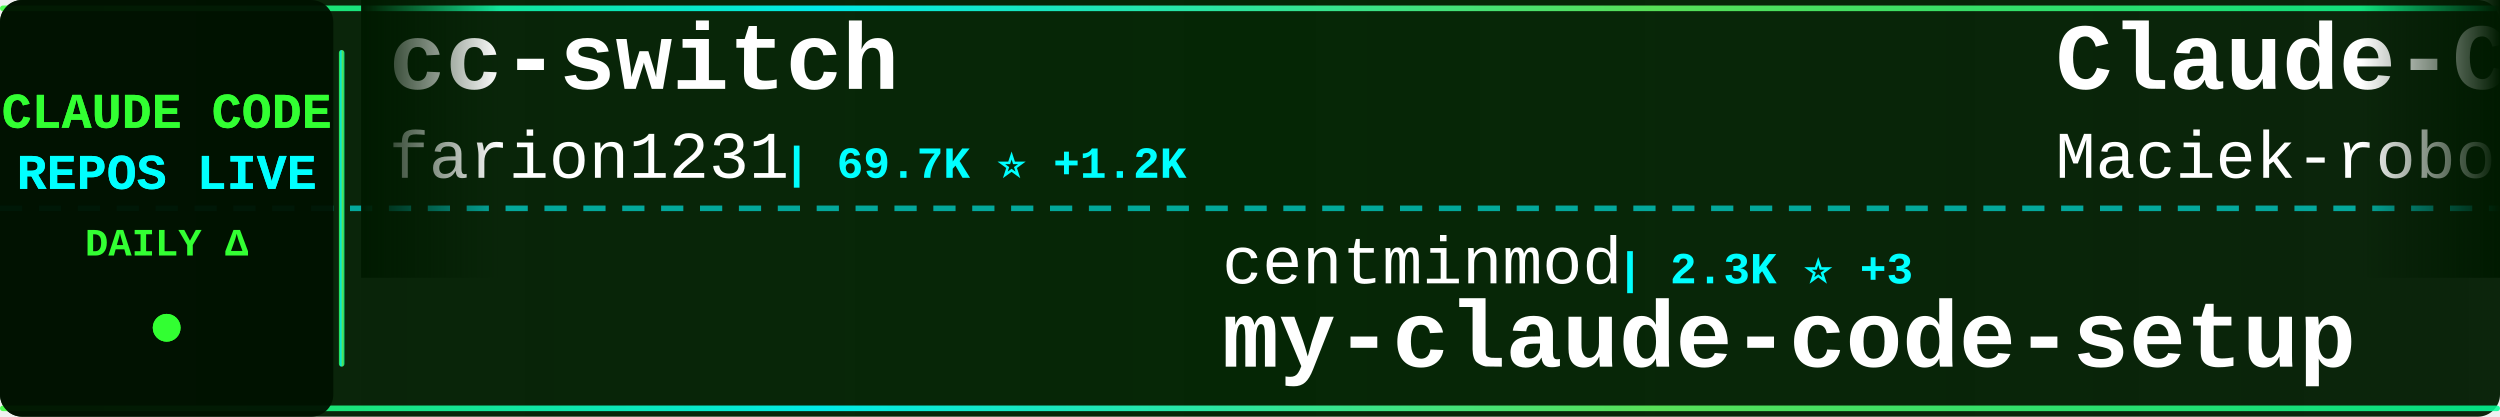
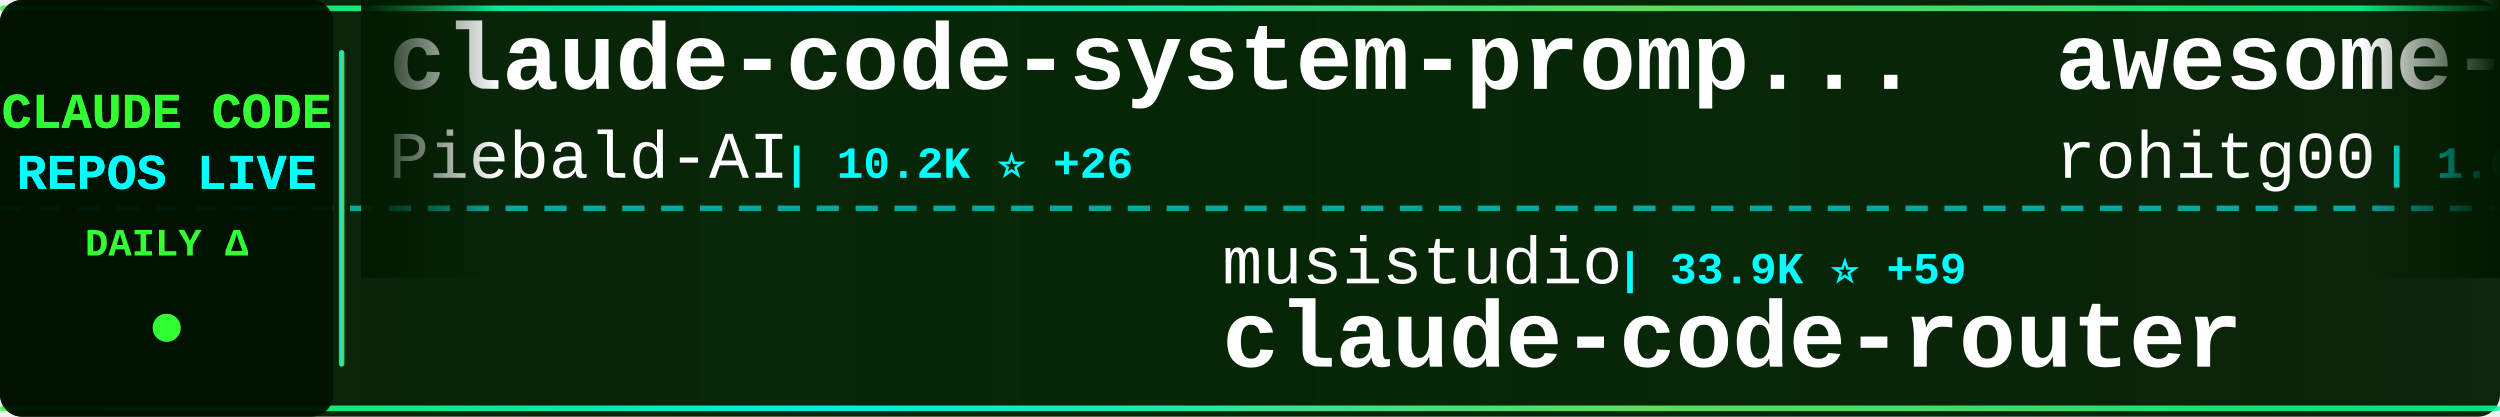
<svg xmlns="http://www.w3.org/2000/svg" width="900" height="150">
  <defs>
    <linearGradient id="tickerBg" x1="0%" y1="0%" x2="100%" y2="0%">
      <stop offset="0%" style="stop-color:#001a00;stop-opacity:0.95" />
      <stop offset="50%" style="stop-color:#002200;stop-opacity:0.98" />
      <stop offset="100%" style="stop-color:#001a00;stop-opacity:0.95" />
    </linearGradient>
    <linearGradient id="borderGrad" x1="0%" y1="0%" x2="100%" y2="0%">
      <stop offset="0%" style="stop-color:#33ff33;stop-opacity:0.85">
        <animate attributeName="stop-opacity" values="0.85;1;0.85" dur="2s" repeatCount="indefinite" />
      </stop>
      <stop offset="33%" style="stop-color:#00ffff;stop-opacity:0.9">
        <animate attributeName="stop-opacity" values="0.9;1;0.9" dur="2.2s" repeatCount="indefinite" />
      </stop>
      <stop offset="66%" style="stop-color:#66ff66;stop-opacity:0.85">
        <animate attributeName="stop-opacity" values="0.85;1;0.85" dur="1.8s" repeatCount="indefinite" />
      </stop>
      <stop offset="100%" style="stop-color:#00ff99;stop-opacity:0.85">
        <animate attributeName="stop-opacity" values="0.85;1;0.85" dur="2s" repeatCount="indefinite" />
      </stop>
    </linearGradient>
    <filter id="textGlow">
      <feGaussianBlur stdDeviation="0.1" result="coloredBlur" />
      <feMerge>
        <feMergeNode in="coloredBlur" />
        <feMergeNode in="SourceGraphic" />
      </feMerge>
    </filter>
    <filter id="metricGlow">
      <feGaussianBlur stdDeviation="0.2" result="coloredBlur" />
      <feMerge>
        <feMergeNode in="coloredBlur" />
        <feMergeNode in="SourceGraphic" />
      </feMerge>
    </filter>
    <linearGradient id="leftFade" x1="0%" y1="0%" x2="100%" y2="0%">
      <stop offset="0%" style="stop-color:#001a00;stop-opacity:1" />
      <stop offset="100%" style="stop-color:#001a00;stop-opacity:0" />
    </linearGradient>
    <linearGradient id="rightFade" x1="0%" y1="0%" x2="100%" y2="0%">
      <stop offset="0%" style="stop-color:#001a00;stop-opacity:0" />
      <stop offset="100%" style="stop-color:#001a00;stop-opacity:1" />
    </linearGradient>
  </defs>
  <rect width="900" height="150" fill="url(#tickerBg)" rx="8" />
  <rect x="0" y="2" width="900" height="2" fill="url(#borderGrad)" rx="1" />
  <rect x="0" y="146" width="900" height="2" fill="url(#borderGrad)" rx="1" />
  <line x1="0" y1="75" x2="900" y2="75" stroke="#00ffff" stroke-width="2" stroke-dasharray="8 6" opacity="0.6" />
  <rect x="0" y="0" width="120" height="150" fill="#001100" opacity="0.95" rx="8" />
  <text x="60" y="46" font-family="'Courier New', monospace" font-size="18" font-weight="bold" fill="#33ff33" text-anchor="middle" filter="url(#textGlow)">
    CLAUDE CODE
  </text>
  <text x="60" y="68" font-family="'Courier New', monospace" font-size="18" font-weight="bold" fill="#00ffff" text-anchor="middle" filter="url(#textGlow)">
    REPOS LIVE
  </text>
  <text x="60" y="92" font-family="'Courier New', monospace" font-size="14" font-weight="bold" fill="#33ff33" text-anchor="middle">
    DAILY Δ
  </text>
  <circle cx="60" cy="118" r="5" fill="#33ff33" filter="url(#metricGlow)">
    <animate attributeName="r" values="4;6;4" dur="1.5s" repeatCount="indefinite" />
    <animate attributeName="opacity" values="0.6;1;0.6" dur="1.5s" repeatCount="indefinite" />
  </circle>
  <rect x="122" y="18" width="2" height="114" fill="url(#borderGrad)" rx="1" />
  <clipPath id="tickerClip">
    <rect x="130" y="0" width="770" height="150" />
  </clipPath>
  <g clip-path="url(#tickerClip)">
    <g id="tickerItems">
      <animateTransform attributeName="transform" attributeType="XML" type="translate" from="0 0" to="-3000 0" dur="54s" repeatCount="indefinite" />
      <g transform="translate(0, 0)">
-         <text x="140" y="32" font-family="'Courier New', monospace" font-size="34" font-weight="bold" fill="#ffffff">cc-switch</text>
-         <text x="140" y="64" font-family="'Courier New', monospace" font-size="24" font-weight="normal" fill="#ffffff" opacity="1.0">farion1231</text>
-         <text x="282" y="64" font-family="'Courier New', monospace" font-size="16" font-weight="bold" fill="#00ffff"> | 69.7K ⭐ +1.2K</text>
+         <text x="140" y="32" font-family="'Courier New', monospace" font-size="34" font-weight="bold" fill="#ffffff">claude-code-system-promp...</text>
+         <text x="140" y="64" font-family="'Courier New', monospace" font-size="24" font-weight="normal" fill="#ffffff" opacity="1.0">Piebald-AI</text>
+         <text x="282" y="64" font-family="'Courier New', monospace" font-size="16" font-weight="bold" fill="#00ffff"> | 10.2K ⭐ +26</text>
      </g>
      <g transform="translate(300, 0)">
-         <text x="140" y="102" font-family="'Courier New', monospace" font-size="24" font-weight="normal" fill="#ffffff" opacity="1.0">centminmod</text>
-         <text x="282" y="102" font-family="'Courier New', monospace" font-size="16" font-weight="bold" fill="#00ffff"> | 2.3K ⭐ +3</text>
-         <text x="140" y="132" font-family="'Courier New', monospace" font-size="34" font-weight="bold" fill="#ffffff">my-claude-code-setup</text>
+         <text x="140" y="102" font-family="'Courier New', monospace" font-size="24" font-weight="normal" fill="#ffffff" opacity="1.0">musistudio</text>
+         <text x="282" y="102" font-family="'Courier New', monospace" font-size="16" font-weight="bold" fill="#00ffff"> | 33.9K ⭐ +59</text>
+         <text x="140" y="132" font-family="'Courier New', monospace" font-size="34" font-weight="bold" fill="#ffffff">claude-code-router</text>
      </g>
      <g transform="translate(600, 0)">
-         <text x="140" y="32" font-family="'Courier New', monospace" font-size="34" font-weight="bold" fill="#ffffff">Claude-Code-Usage-Monito...</text>
-         <text x="140" y="64" font-family="'Courier New', monospace" font-size="24" font-weight="normal" fill="#ffffff" opacity="1.0">Maciek-roboblog</text>
-         <text x="342" y="64" font-family="'Courier New', monospace" font-size="16" font-weight="bold" fill="#00ffff"> | 8.0K ⭐ +13</text>
+         <text x="140" y="32" font-family="'Courier New', monospace" font-size="34" font-weight="bold" fill="#ffffff">awesome-claude-code-tool...</text>
+         <text x="140" y="64" font-family="'Courier New', monospace" font-size="24" font-weight="normal" fill="#ffffff" opacity="1.0">rohitg00</text>
+         <text x="258" y="64" font-family="'Courier New', monospace" font-size="16" font-weight="bold" fill="#00ffff"> | 1.6K ⭐ +13</text>
      </g>
      <g transform="translate(900, 0)">
-         <text x="140" y="102" font-family="'Courier New', monospace" font-size="24" font-weight="normal" fill="#ffffff" opacity="1.0">ding113</text>
-         <text x="246" y="102" font-family="'Courier New', monospace" font-size="16" font-weight="bold" fill="#00ffff"> | 2.8K ⭐ +10</text>
-         <text x="140" y="132" font-family="'Courier New', monospace" font-size="34" font-weight="bold" fill="#ffffff">claude-code-hub</text>
+         <text x="140" y="102" font-family="'Courier New', monospace" font-size="24" font-weight="normal" fill="#ffffff" opacity="1.0">Cranot</text>
+         <text x="234" y="102" font-family="'Courier New', monospace" font-size="16" font-weight="bold" fill="#00ffff"> | 2.7K ⭐ +4</text>
+         <text x="140" y="132" font-family="'Courier New', monospace" font-size="34" font-weight="bold" fill="#ffffff">claude-code-guide</text>
      </g>
      <g transform="translate(1200, 0)">
-         <text x="140" y="32" font-family="'Courier New', monospace" font-size="34" font-weight="bold" fill="#ffffff">claude-code-source-build</text>
-         <text x="140" y="64" font-family="'Courier New', monospace" font-size="24" font-weight="normal" fill="#ffffff" opacity="1.0">andrew-kramer-inno</text>
-         <text x="378" y="64" font-family="'Courier New', monospace" font-size="16" font-weight="bold" fill="#00ffff"> | 588 ⭐ +1</text>
+         <text x="140" y="32" font-family="'Courier New', monospace" font-size="34" font-weight="bold" fill="#ffffff">claude-code-webui</text>
+         <text x="140" y="64" font-family="'Courier New', monospace" font-size="24" font-weight="normal" fill="#ffffff" opacity="1.0">sugyan</text>
+         <text x="234" y="64" font-family="'Courier New', monospace" font-size="16" font-weight="bold" fill="#00ffff"> | 1.1K ⭐ +3</text>
      </g>
      <g transform="translate(1500, 0)">
-         <text x="140" y="102" font-family="'Courier New', monospace" font-size="24" font-weight="normal" fill="#ffffff" opacity="1.0">alirezarezvani</text>
-         <text x="330" y="102" font-family="'Courier New', monospace" font-size="16" font-weight="bold" fill="#00ffff"> | 14.7K ⭐ +113</text>
-         <text x="140" y="132" font-family="'Courier New', monospace" font-size="34" font-weight="bold" fill="#ffffff">claude-skills</text>
+         <text x="140" y="102" font-family="'Courier New', monospace" font-size="24" font-weight="normal" fill="#ffffff" opacity="1.0">OneRedOak</text>
+         <text x="270" y="102" font-family="'Courier New', monospace" font-size="16" font-weight="bold" fill="#00ffff"> | 3.8K ⭐ +1</text>
+         <text x="140" y="132" font-family="'Courier New', monospace" font-size="34" font-weight="bold" fill="#ffffff">claude-code-workflows</text>
      </g>
      <g transform="translate(1800, 0)">
-         <text x="140" y="32" font-family="'Courier New', monospace" font-size="34" font-weight="bold" fill="#ffffff">agents</text>
-         <text x="140" y="64" font-family="'Courier New', monospace" font-size="24" font-weight="normal" fill="#ffffff" opacity="1.0">wshobson</text>
-         <text x="258" y="64" font-family="'Courier New', monospace" font-size="16" font-weight="bold" fill="#00ffff"> | 35.3K ⭐ +50</text>
+         <text x="140" y="32" font-family="'Courier New', monospace" font-size="34" font-weight="bold" fill="#ffffff">claude-code-my-workflow</text>
+         <text x="140" y="64" font-family="'Courier New', monospace" font-size="24" font-weight="normal" fill="#ffffff" opacity="1.0">pedrohcgs</text>
+         <text x="270" y="64" font-family="'Courier New', monospace" font-size="16" font-weight="bold" fill="#00ffff"> | 1.1K ⭐ +4</text>
      </g>
      <g transform="translate(2100, 0)">
-         <text x="140" y="102" font-family="'Courier New', monospace" font-size="24" font-weight="normal" fill="#ffffff" opacity="1.0">https-deeplearning-ai</text>
-         <text x="414" y="102" font-family="'Courier New', monospace" font-size="16" font-weight="bold" fill="#00ffff"> | 509 ⭐</text>
-         <text x="140" y="132" font-family="'Courier New', monospace" font-size="34" font-weight="bold" fill="#ffffff">sc-claude-code-files</text>
+         <text x="140" y="102" font-family="'Courier New', monospace" font-size="24" font-weight="normal" fill="#ffffff" opacity="1.0">ChinaSiro</text>
+         <text x="270" y="102" font-family="'Courier New', monospace" font-size="16" font-weight="bold" fill="#00ffff"> | 9.2K ⭐ +10</text>
+         <text x="140" y="132" font-family="'Courier New', monospace" font-size="34" font-weight="bold" fill="#ffffff">claude-code-sourcemap</text>
      </g>
      <g transform="translate(2400, 0)">
-         <text x="140" y="32" font-family="'Courier New', monospace" font-size="34" font-weight="bold" fill="#ffffff">claude-code-guide</text>
-         <text x="140" y="64" font-family="'Courier New', monospace" font-size="24" font-weight="normal" fill="#ffffff" opacity="1.0">zebbern</text>
-         <text x="246" y="64" font-family="'Courier New', monospace" font-size="16" font-weight="bold" fill="#00ffff"> | 4.1K ⭐ +5</text>
+         <text x="140" y="32" font-family="'Courier New', monospace" font-size="34" font-weight="bold" fill="#ffffff">sc-claude-code-files</text>
+         <text x="140" y="64" font-family="'Courier New', monospace" font-size="24" font-weight="normal" fill="#ffffff" opacity="1.0">https-deeplearning-ai</text>
+         <text x="414" y="64" font-family="'Courier New', monospace" font-size="16" font-weight="bold" fill="#00ffff"> | 509 ⭐</text>
      </g>
      <g transform="translate(2700, 0)">
-         <text x="140" y="102" font-family="'Courier New', monospace" font-size="24" font-weight="normal" fill="#ffffff" opacity="1.0">Yeachan-Heo</text>
-         <text x="294" y="102" font-family="'Courier New', monospace" font-size="16" font-weight="bold" fill="#00ffff"> | 33.7K ⭐ +157</text>
-         <text x="140" y="132" font-family="'Courier New', monospace" font-size="34" font-weight="bold" fill="#ffffff">oh-my-claudecode</text>
+         <text x="140" y="102" font-family="'Courier New', monospace" font-size="24" font-weight="normal" fill="#ffffff" opacity="1.0">anthropics</text>
+         <text x="282" y="102" font-family="'Courier New', monospace" font-size="16" font-weight="bold" fill="#00ffff"> | 821 ⭐ +1</text>
+         <text x="140" y="132" font-family="'Courier New', monospace" font-size="34" font-weight="bold" fill="#ffffff">claude-code-base-action</text>
      </g>
      <g transform="translate(3000, 0)">
-         <text x="140" y="32" font-family="'Courier New', monospace" font-size="34" font-weight="bold" fill="#ffffff">cc-switch</text>
-         <text x="140" y="64" font-family="'Courier New', monospace" font-size="24" font-weight="normal" fill="#ffffff" opacity="1.0">farion1231</text>
-         <text x="282" y="64" font-family="'Courier New', monospace" font-size="16" font-weight="bold" fill="#00ffff"> | 69.7K ⭐ +1.2K</text>
+         <text x="140" y="32" font-family="'Courier New', monospace" font-size="34" font-weight="bold" fill="#ffffff">claude-code-system-promp...</text>
+         <text x="140" y="64" font-family="'Courier New', monospace" font-size="24" font-weight="normal" fill="#ffffff" opacity="1.0">Piebald-AI</text>
+         <text x="282" y="64" font-family="'Courier New', monospace" font-size="16" font-weight="bold" fill="#00ffff"> | 10.2K ⭐ +26</text>
      </g>
      <g transform="translate(3300, 0)">
-         <text x="140" y="102" font-family="'Courier New', monospace" font-size="24" font-weight="normal" fill="#ffffff" opacity="1.0">centminmod</text>
-         <text x="282" y="102" font-family="'Courier New', monospace" font-size="16" font-weight="bold" fill="#00ffff"> | 2.3K ⭐ +3</text>
-         <text x="140" y="132" font-family="'Courier New', monospace" font-size="34" font-weight="bold" fill="#ffffff">my-claude-code-setup</text>
+         <text x="140" y="102" font-family="'Courier New', monospace" font-size="24" font-weight="normal" fill="#ffffff" opacity="1.0">musistudio</text>
+         <text x="282" y="102" font-family="'Courier New', monospace" font-size="16" font-weight="bold" fill="#00ffff"> | 33.9K ⭐ +59</text>
+         <text x="140" y="132" font-family="'Courier New', monospace" font-size="34" font-weight="bold" fill="#ffffff">claude-code-router</text>
      </g>
      <g transform="translate(3600, 0)">
-         <text x="140" y="32" font-family="'Courier New', monospace" font-size="34" font-weight="bold" fill="#ffffff">Claude-Code-Usage-Monito...</text>
-         <text x="140" y="64" font-family="'Courier New', monospace" font-size="24" font-weight="normal" fill="#ffffff" opacity="1.0">Maciek-roboblog</text>
-         <text x="342" y="64" font-family="'Courier New', monospace" font-size="16" font-weight="bold" fill="#00ffff"> | 8.0K ⭐ +13</text>
+         <text x="140" y="32" font-family="'Courier New', monospace" font-size="34" font-weight="bold" fill="#ffffff">awesome-claude-code-tool...</text>
+         <text x="140" y="64" font-family="'Courier New', monospace" font-size="24" font-weight="normal" fill="#ffffff" opacity="1.0">rohitg00</text>
+         <text x="258" y="64" font-family="'Courier New', monospace" font-size="16" font-weight="bold" fill="#00ffff"> | 1.6K ⭐ +13</text>
      </g>
      <g transform="translate(3900, 0)">
-         <text x="140" y="102" font-family="'Courier New', monospace" font-size="24" font-weight="normal" fill="#ffffff" opacity="1.0">ding113</text>
-         <text x="246" y="102" font-family="'Courier New', monospace" font-size="16" font-weight="bold" fill="#00ffff"> | 2.8K ⭐ +10</text>
-         <text x="140" y="132" font-family="'Courier New', monospace" font-size="34" font-weight="bold" fill="#ffffff">claude-code-hub</text>
+         <text x="140" y="102" font-family="'Courier New', monospace" font-size="24" font-weight="normal" fill="#ffffff" opacity="1.0">Cranot</text>
+         <text x="234" y="102" font-family="'Courier New', monospace" font-size="16" font-weight="bold" fill="#00ffff"> | 2.7K ⭐ +4</text>
+         <text x="140" y="132" font-family="'Courier New', monospace" font-size="34" font-weight="bold" fill="#ffffff">claude-code-guide</text>
      </g>
    </g>
  </g>
  <rect x="130" y="0" width="50" height="100" fill="url(#leftFade)" />
  <rect x="850" y="0" width="50" height="100" fill="url(#rightFade)" />
</svg>
